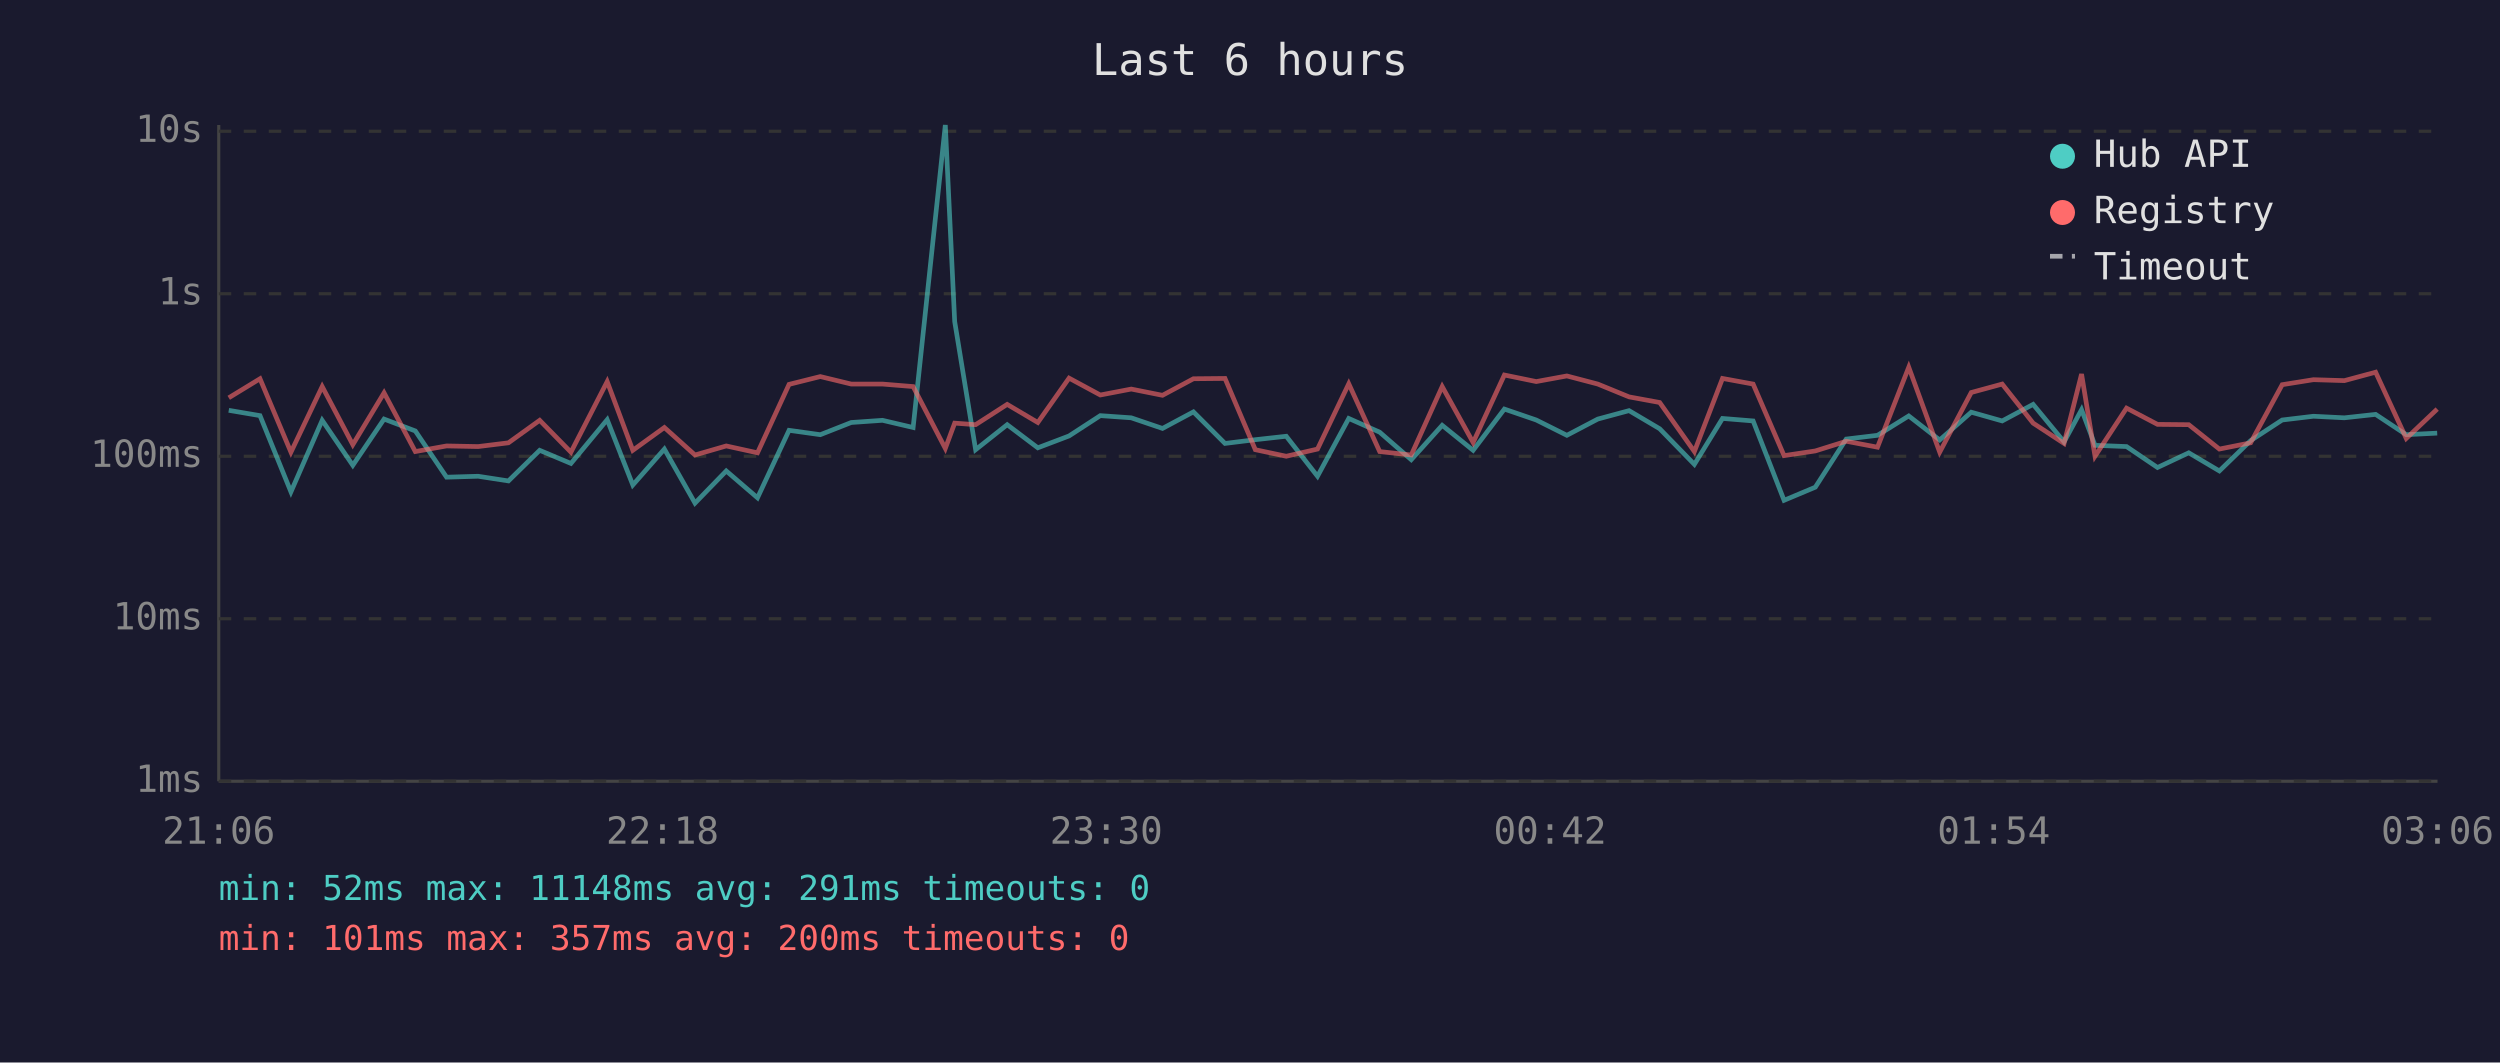
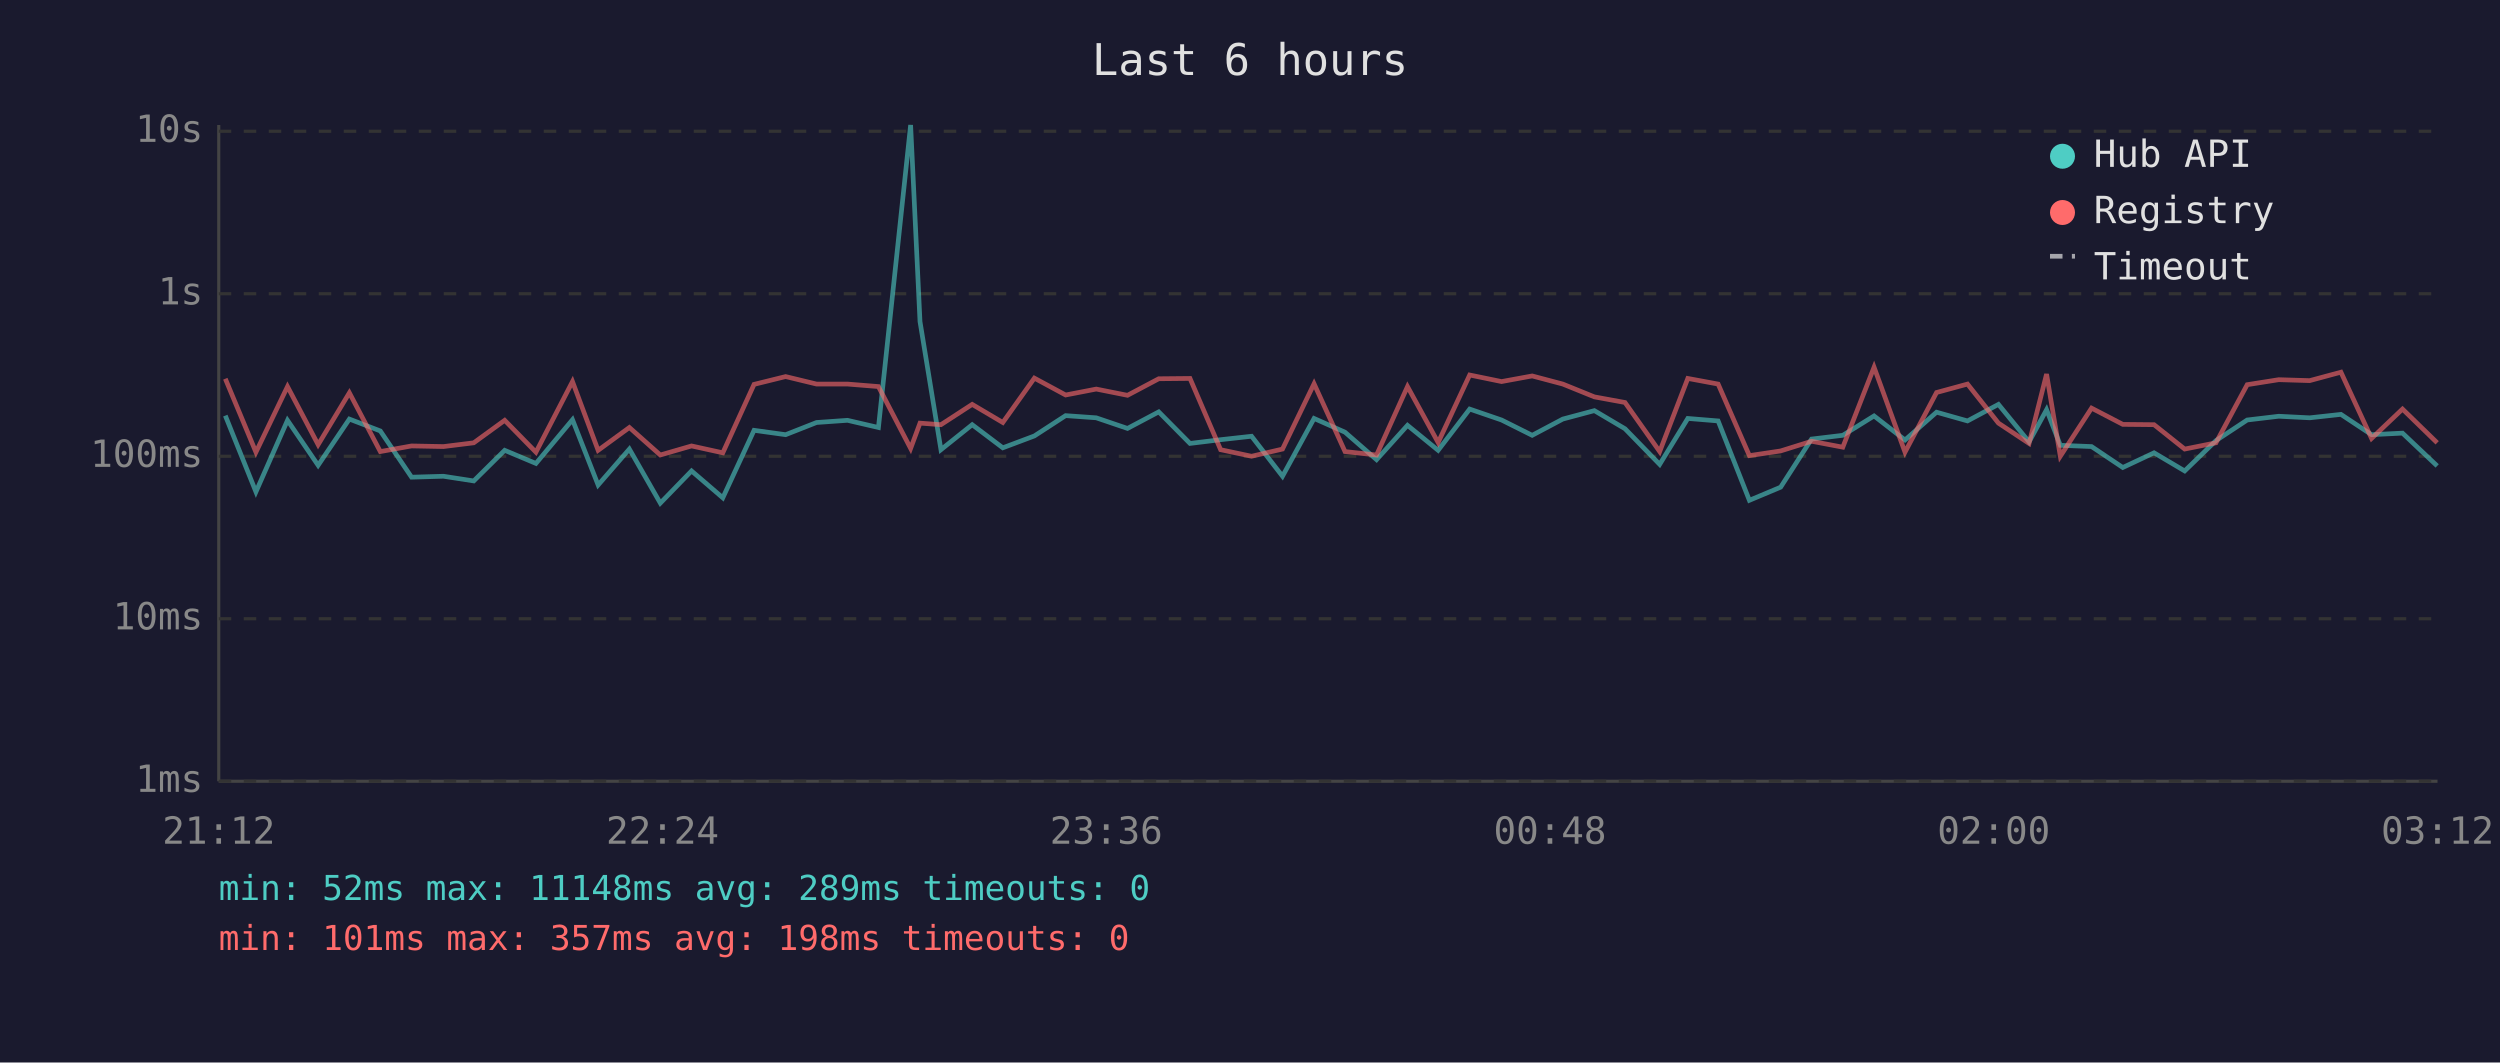
<svg xmlns="http://www.w3.org/2000/svg" viewBox="0 0 800 340" font-family="monospace" font-size="12">
  <rect width="800" height="340" fill="#1a1a2e" />
  <text x="400" y="24" fill="#e0e0e0" font-size="14" text-anchor="middle">Last 6 hours</text>
  <line x1="70" y1="40" x2="70" y2="250" stroke="#444" stroke-width="1" />
  <line x1="70" y1="250" x2="780" y2="250" stroke="#444" stroke-width="1" />
  <line x1="70" y1="250" x2="780" y2="250" stroke="#333" stroke-width="1" stroke-dasharray="4" />
  <text x="65" y="250" fill="#888" text-anchor="end" dominant-baseline="middle">1ms</text>
  <line x1="70" y1="198" x2="780" y2="198" stroke="#333" stroke-width="1" stroke-dasharray="4" />
  <text x="65" y="198" fill="#888" text-anchor="end" dominant-baseline="middle">10ms</text>
  <line x1="70" y1="146" x2="780" y2="146" stroke="#333" stroke-width="1" stroke-dasharray="4" />
  <text x="65" y="146" fill="#888" text-anchor="end" dominant-baseline="middle">100ms</text>
  <line x1="70" y1="94" x2="780" y2="94" stroke="#333" stroke-width="1" stroke-dasharray="4" />
  <text x="65" y="94" fill="#888" text-anchor="end" dominant-baseline="middle">1s</text>
  <line x1="70" y1="42" x2="780" y2="42" stroke="#333" stroke-width="1" stroke-dasharray="4" />
  <text x="65" y="42" fill="#888" text-anchor="end" dominant-baseline="middle">10s</text>
-   <text x="70" y="270" fill="#888" text-anchor="middle">21:06</text>
-   <text x="212" y="270" fill="#888" text-anchor="middle">22:18</text>
-   <text x="354" y="270" fill="#888" text-anchor="middle">23:30</text>
-   <text x="496" y="270" fill="#888" text-anchor="middle">00:42</text>
-   <text x="638" y="270" fill="#888" text-anchor="middle">01:54</text>
-   <text x="780" y="270" fill="#888" text-anchor="middle">03:06</text>
-   <polyline points="73.2,131.3 83.2,133.0 93.1,157.4 103.1,134.5 112.9,148.9 122.9,134.1 132.9,137.9 142.9,152.7 153.0,152.4 162.7,153.9 172.7,144.1 182.7,148.3 194.3,134.3 202.5,155.2 212.6,143.7 222.4,161.0 232.4,150.7 242.4,159.3 252.5,137.7 262.5,139.1 272.4,135.2 282.4,134.5 292.2,136.8 302.5,40.0 305.5,102.9 312.2,143.9 322.3,135.9 332.1,143.3 342.1,139.5 352.1,133.0 362.0,133.7 372.0,137.1 381.9,131.8 392.0,141.9 401.7,140.7 411.6,139.6 421.6,152.4 431.6,133.9 441.5,138.3 451.6,147.1 461.5,136.1 471.4,144.1 481.4,130.9 491.6,134.4 501.4,139.3 511.3,134.1 521.3,131.4 531.1,137.2 542.2,148.6 551.2,133.9 561.0,134.7 570.9,160.1 580.9,155.9 590.8,140.5 600.8,139.3 610.8,133.1 620.7,140.8 630.8,131.9 640.7,134.7 650.6,129.4 660.5,141.4 666.1,131.1 670.4,142.5 680.5,142.9 690.4,149.6 700.4,144.9 710.2,150.7 720.2,141.0 730.3,134.4 740.3,133.2 750.2,133.7 760.2,132.6 770.0,139.1 779.9,138.6" fill="none" stroke="#4ecdc4" stroke-width="1.5" opacity="0.6" />
-   <polyline points="73.2,127.3 83.2,121.2 93.1,144.7 103.1,123.7 112.9,142.3 122.9,125.7 132.9,144.5 142.9,142.7 153.0,142.9 162.7,141.7 172.7,134.5 182.7,144.7 194.3,122.1 202.5,144.1 212.6,136.8 222.4,145.6 232.4,142.7 242.4,144.9 252.5,123.0 262.5,120.5 272.4,122.9 282.4,122.9 292.2,123.7 302.5,143.5 305.5,135.4 312.2,135.9 322.3,129.4 332.1,135.2 342.1,121.0 352.1,126.4 362.0,124.5 372.0,126.5 381.9,121.2 392.0,121.1 401.7,143.9 411.6,146.0 421.6,143.7 431.6,122.8 441.5,144.5 451.6,145.6 461.5,123.7 471.4,141.6 481.4,120.0 491.6,122.1 501.4,120.3 511.3,122.9 521.3,127.0 531.1,128.8 542.2,144.5 551.2,121.1 561.0,122.9 570.9,145.8 580.9,144.3 590.8,141.2 600.8,143.1 610.8,117.5 620.7,144.7 630.8,125.6 640.7,122.9 650.6,135.4 660.5,141.9 666.1,119.7 670.4,146.0 680.5,130.6 690.4,135.8 700.4,135.9 710.2,143.7 720.2,141.7 730.3,123.1 740.3,121.5 750.2,121.8 760.2,119.1 770.0,140.3 779.9,130.9" fill="none" stroke="#ff6b6b" stroke-width="1.5" opacity="0.6" />
+   <text x="70" y="270" fill="#888" text-anchor="middle">21:12</text>
+   <text x="212" y="270" fill="#888" text-anchor="middle">22:24</text>
+   <text x="354" y="270" fill="#888" text-anchor="middle">23:36</text>
+   <text x="496" y="270" fill="#888" text-anchor="middle">00:48</text>
+   <text x="638" y="270" fill="#888" text-anchor="middle">02:00</text>
+   <text x="780" y="270" fill="#888" text-anchor="middle">03:12</text>
+   <polyline points="72.1,133.0 81.9,157.4 92.0,134.5 101.8,148.9 111.8,134.1 121.7,137.9 131.7,152.7 141.9,152.4 151.6,153.9 161.5,144.1 171.5,148.3 183.2,134.3 191.4,155.2 201.4,143.7 211.3,161.0 221.3,150.7 231.3,159.3 241.3,137.7 251.4,139.1 261.3,135.2 271.2,134.5 281.1,136.8 291.4,40.0 294.4,102.9 301.1,143.9 311.1,135.9 320.9,143.3 331.0,139.5 341.0,133.0 350.8,133.7 360.8,137.1 370.8,131.8 380.8,141.9 390.6,140.7 400.5,139.6 410.4,152.4 420.5,133.9 430.4,138.3 440.5,147.1 450.4,136.1 460.2,144.1 470.3,130.9 480.5,134.4 490.3,139.3 500.1,134.1 510.2,131.4 520.0,137.2 531.1,148.6 540.1,133.9 549.8,134.7 559.8,160.1 569.8,155.9 579.7,140.5 589.7,139.3 599.7,133.1 609.6,140.8 619.7,131.9 629.6,134.7 639.5,129.4 649.3,141.4 654.9,131.1 659.3,142.5 669.3,142.9 679.3,149.6 689.3,144.9 699.1,150.7 709.1,141.0 719.1,134.4 729.2,133.2 739.1,133.7 749.1,132.6 758.9,139.1 768.8,138.6 779.9,149.1" fill="none" stroke="#4ecdc4" stroke-width="1.5" opacity="0.6" />
+   <polyline points="72.1,121.2 81.9,144.7 92.0,123.7 101.8,142.3 111.8,125.7 121.7,144.5 131.7,142.7 141.9,142.9 151.6,141.7 161.5,134.5 171.5,144.7 183.2,122.1 191.4,144.1 201.4,136.8 211.3,145.6 221.3,142.7 231.3,144.9 241.3,123.0 251.4,120.5 261.3,122.9 271.2,122.9 281.1,123.7 291.4,143.5 294.4,135.4 301.1,135.9 311.1,129.4 320.9,135.2 331.0,121.0 341.0,126.4 350.8,124.5 360.8,126.5 370.8,121.2 380.8,121.1 390.6,143.9 400.5,146.0 410.4,143.7 420.5,122.8 430.4,144.5 440.5,145.6 450.4,123.7 460.2,141.6 470.3,120.0 480.5,122.1 490.3,120.3 500.1,122.9 510.2,127.0 520.0,128.8 531.1,144.5 540.1,121.1 549.8,122.9 559.8,145.8 569.8,144.3 579.7,141.2 589.7,143.1 599.7,117.5 609.6,144.7 619.7,125.6 629.6,122.9 639.5,135.4 649.3,141.9 654.9,119.7 659.3,146.0 669.3,130.6 679.3,135.8 689.3,135.9 699.1,143.7 709.1,141.7 719.1,123.1 729.2,121.5 739.1,121.8 749.1,119.1 758.9,140.3 768.8,130.9 779.9,141.7" fill="none" stroke="#ff6b6b" stroke-width="1.5" opacity="0.6" />
  <circle cx="660" cy="50" r="4" fill="#4ecdc4" />
  <text x="670" y="50" fill="#e0e0e0" dominant-baseline="middle">Hub API</text>
  <circle cx="660" cy="68" r="4" fill="#ff6b6b" />
  <text x="670" y="68" fill="#e0e0e0" dominant-baseline="middle">Registry</text>
  <line x1="656" y1="82" x2="664" y2="82" stroke="#e0e0e0" stroke-width="1.5" stroke-dasharray="4,3" opacity="0.7" />
  <text x="670" y="86" fill="#e0e0e0" dominant-baseline="middle">Timeout</text>
-   <text x="70" y="288" fill="#4ecdc4" font-size="11">min: 52ms  max: 11148ms  avg: 291ms  timeouts: 0</text>
-   <text x="70" y="304" fill="#ff6b6b" font-size="11">min: 101ms  max: 357ms  avg: 200ms  timeouts: 0</text>
+   <text x="70" y="288" fill="#4ecdc4" font-size="11">min: 52ms  max: 11148ms  avg: 289ms  timeouts: 0</text>
+   <text x="70" y="304" fill="#ff6b6b" font-size="11">min: 101ms  max: 357ms  avg: 198ms  timeouts: 0</text>
</svg>
